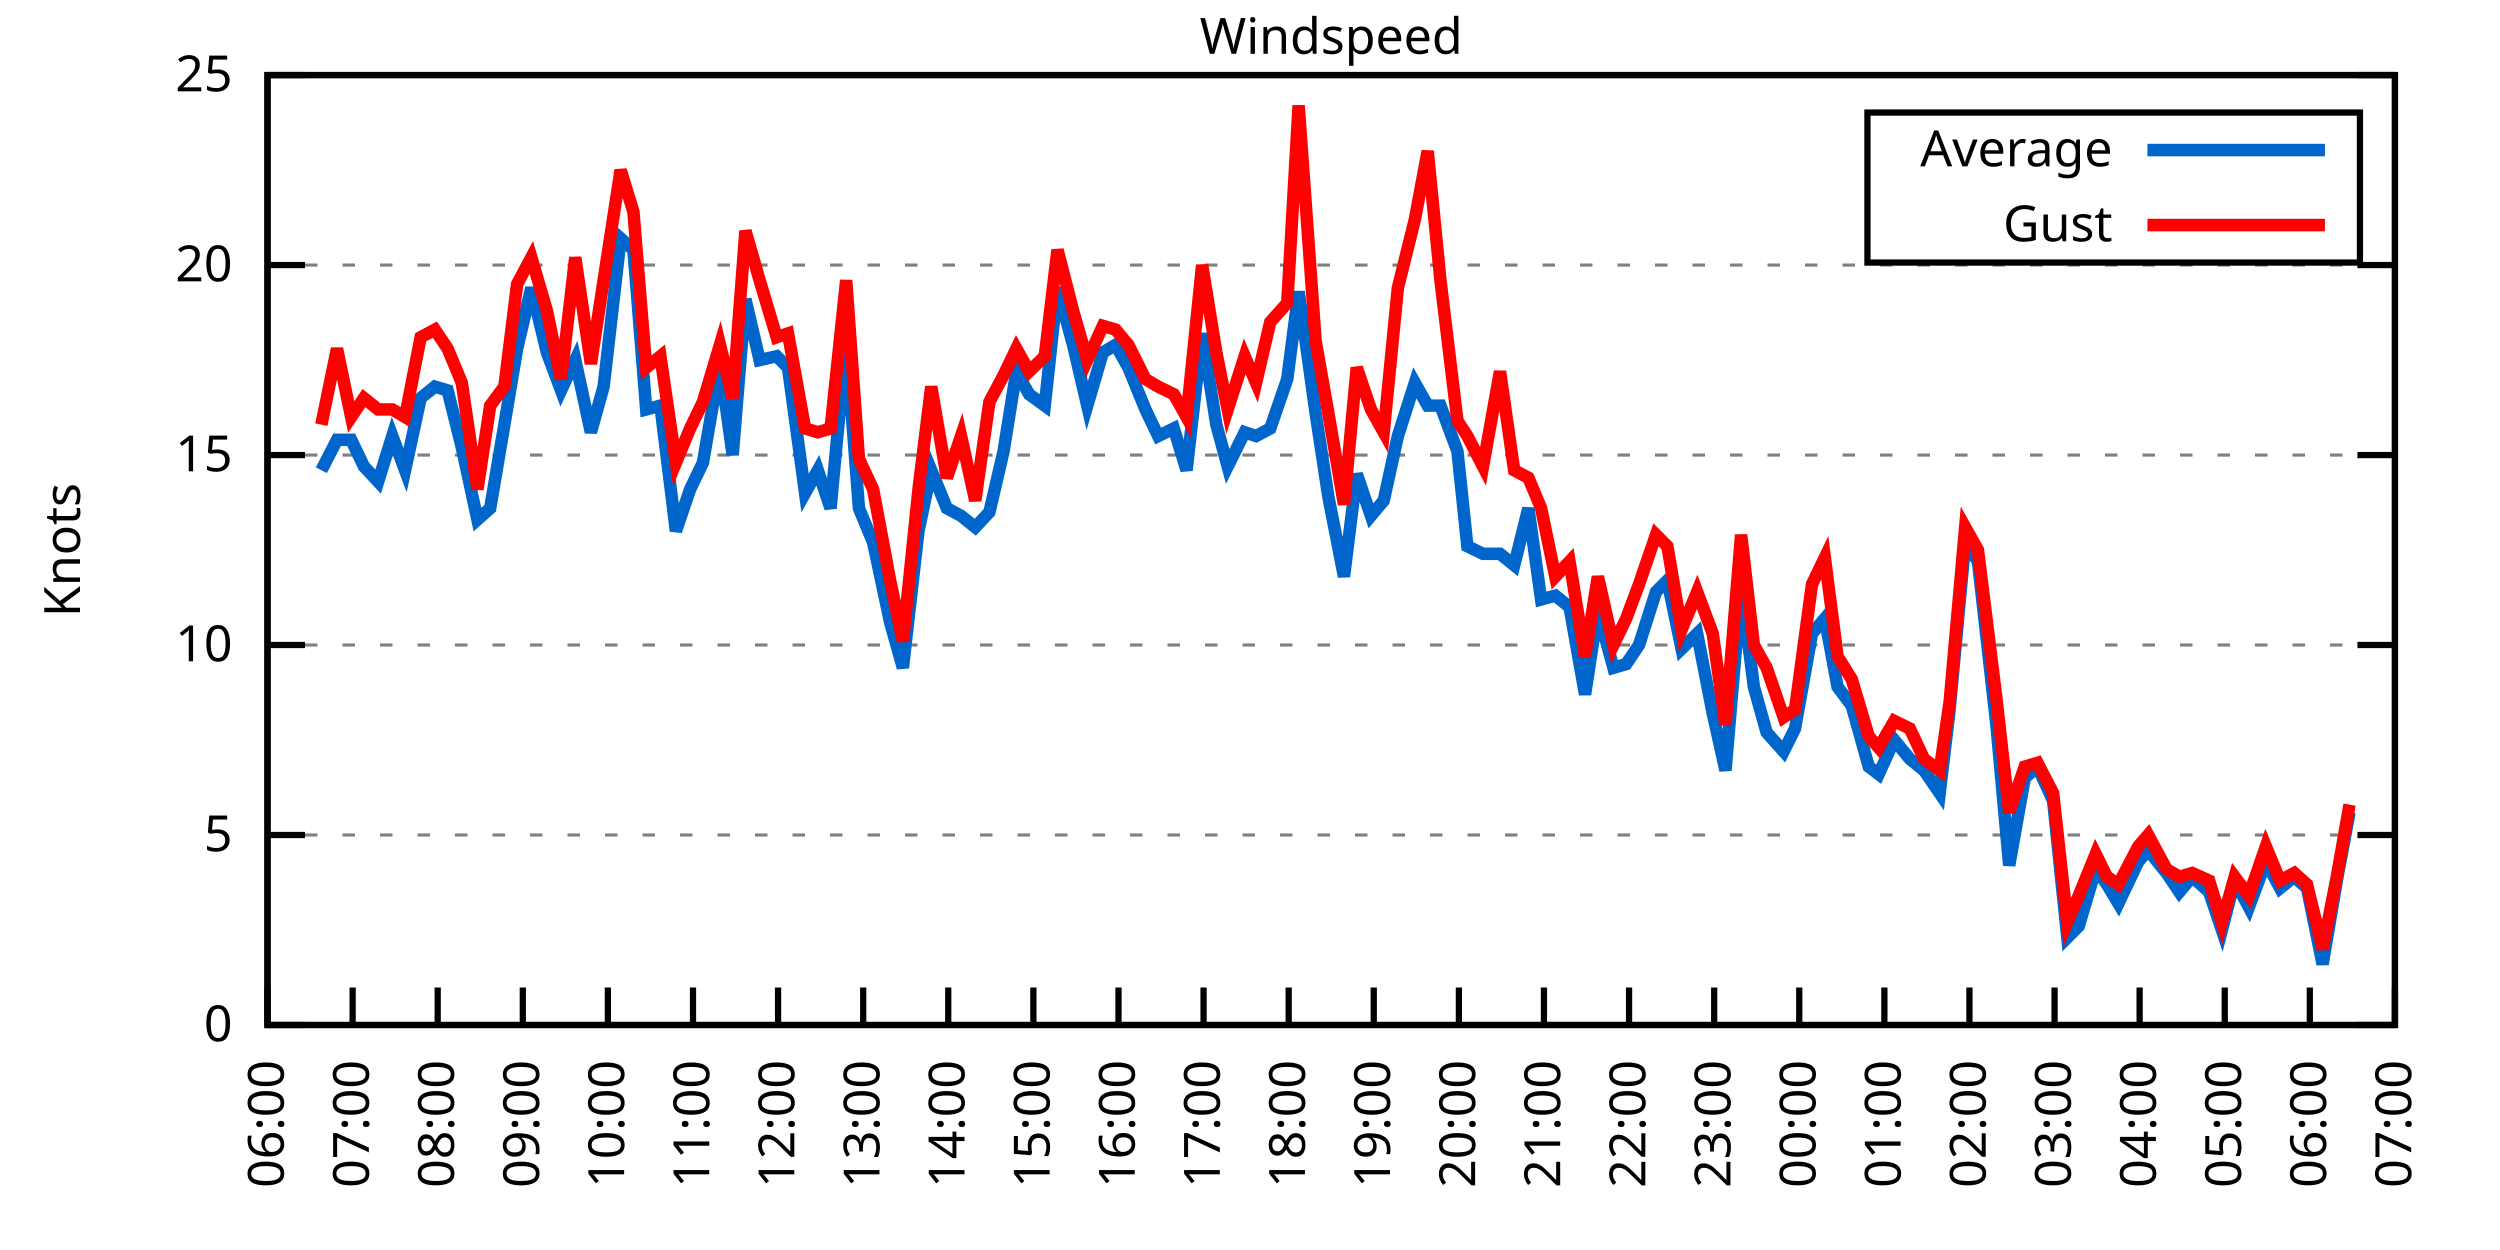
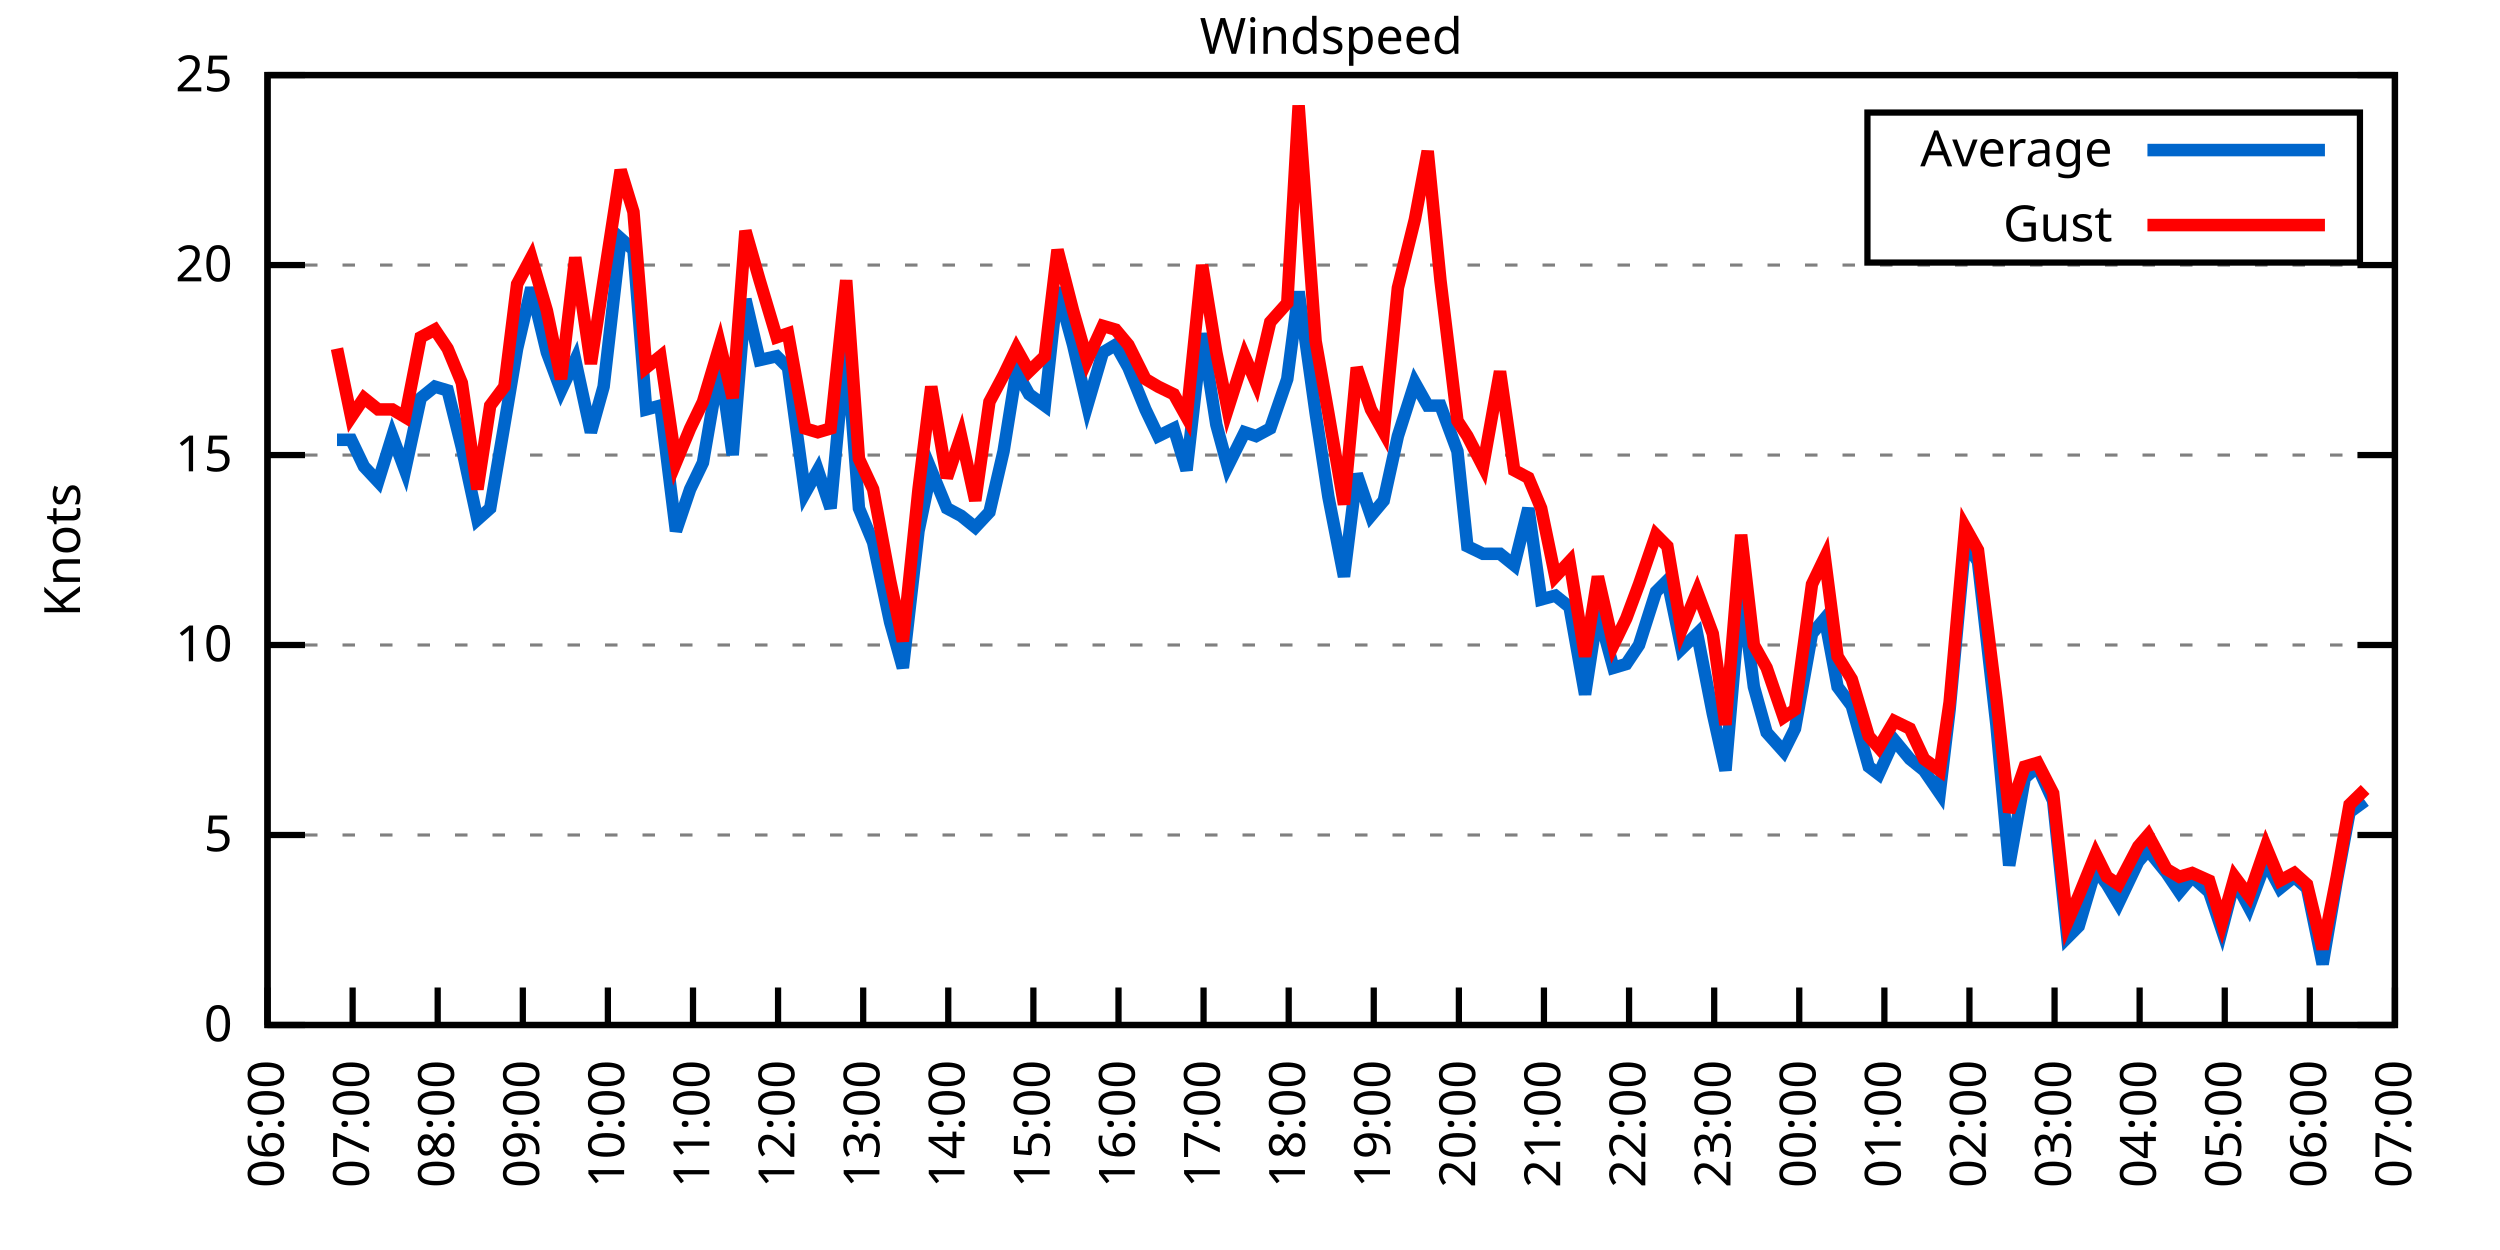
<svg xmlns="http://www.w3.org/2000/svg" xmlns:xlink="http://www.w3.org/1999/xlink" width="400" height="200" viewBox="0 0 400 200">
  <g id="gnuplot_canvas">
    <rect x="0" y="0" width="400" height="200" fill="none" />
    <defs>
      <circle id="gpDot" r="0.5" stroke-width="0.5" stroke="currentColor" />
      <path id="gpPt0" stroke-width="0.333" stroke="currentColor" d="M-1,0 h2 M0,-1 v2" />
      <path id="gpPt1" stroke-width="0.333" stroke="currentColor" d="M-1,-1 L1,1 M1,-1 L-1,1" />
      <path id="gpPt2" stroke-width="0.333" stroke="currentColor" d="M-1,0 L1,0 M0,-1 L0,1 M-1,-1 L1,1 M-1,1 L1,-1" />
      <rect id="gpPt3" stroke-width="0.333" stroke="currentColor" x="-1" y="-1" width="2" height="2" />
      <rect id="gpPt4" stroke-width="0.333" stroke="currentColor" fill="currentColor" x="-1" y="-1" width="2" height="2" />
      <circle id="gpPt5" stroke-width="0.333" stroke="currentColor" cx="0" cy="0" r="1" />
      <use xlink:href="#gpPt5" id="gpPt6" fill="currentColor" stroke="none" />
      <path id="gpPt7" stroke-width="0.333" stroke="currentColor" d="M0,-1.33 L-1.33,0.67 L1.33,0.67 z" />
      <use xlink:href="#gpPt7" id="gpPt8" fill="currentColor" stroke="none" />
      <use xlink:href="#gpPt7" id="gpPt9" stroke="currentColor" transform="rotate(180)" />
      <use xlink:href="#gpPt9" id="gpPt10" fill="currentColor" stroke="none" />
      <use xlink:href="#gpPt3" id="gpPt11" stroke="currentColor" transform="rotate(45)" />
      <use xlink:href="#gpPt11" id="gpPt12" fill="currentColor" stroke="none" />
      <path id="gpPt13" stroke-width="0.333" stroke="currentColor" d="M0,1.330 L1.265,0.411 L0.782,-1.067 L-0.782,-1.076 L-1.265,0.411 z" />
      <use xlink:href="#gpPt13" id="gpPt14" fill="currentColor" stroke="none" />
      <filter id="textbox" filterUnits="objectBoundingBox" x="0" y="0" height="1" width="1">
        <feFlood flood-color="white" flood-opacity="1" result="bgnd" />
        <feComposite in="SourceGraphic" in2="bgnd" operator="atop" />
      </filter>
      <filter id="greybox" filterUnits="objectBoundingBox" x="0" y="0" height="1" width="1">
        <feFlood flood-color="lightgrey" flood-opacity="1" result="grey" />
        <feComposite in="SourceGraphic" in2="grey" operator="atop" />
      </filter>
    </defs>
    <g fill="none" color="white" stroke="currentColor" stroke-width="1.00" stroke-linecap="butt" stroke-linejoin="miter">
</g>
    <g fill="none" color="black" stroke="currentColor" stroke-width="1.00" stroke-linecap="butt" stroke-linejoin="miter">
      <g stroke="none" shape-rendering="crispEdges">
        <polygon fill="rgb(255, 255, 255)" points="42.80,164.00 383.18,164.00 383.18,12.02 42.80,12.02 " />
      </g>
    </g>
    <g fill="none" color="black" stroke="currentColor" stroke-width="1.00" stroke-linecap="butt" stroke-linejoin="miter">
</g>
    <g fill="none" color="black" stroke="black" stroke-width="0.50" stroke-linecap="butt" stroke-linejoin="miter">
</g>
    <g fill="none" color="gray" stroke="currentColor" stroke-width="0.50" stroke-linecap="butt" stroke-linejoin="miter">
      <path stroke="gray" stroke-dasharray="2,4" class="gridline" d="M42.80,164.00 L383.19,164.00  " />
    </g>
    <g fill="none" color="gray" stroke="gray" stroke-width="1.00" stroke-linecap="butt" stroke-linejoin="miter">
</g>
    <g fill="none" color="black" stroke="currentColor" stroke-width="1.00" stroke-linecap="butt" stroke-linejoin="miter">
      <path stroke="black" d="M42.80,164.00 L48.80,164.00 M383.19,164.00 L377.19,164.00  " />
      <g transform="translate(37.20,166.60)" stroke="none" fill="black" font-family="Sans" font-size="8.00" text-anchor="end">
        <text>
          <tspan font-family="Sans"> 0</tspan>
        </text>
      </g>
    </g>
    <g fill="none" color="black" stroke="currentColor" stroke-width="1.00" stroke-linecap="butt" stroke-linejoin="miter">
</g>
    <g fill="none" color="black" stroke="black" stroke-width="0.50" stroke-linecap="butt" stroke-linejoin="miter">
</g>
    <g fill="none" color="gray" stroke="currentColor" stroke-width="0.50" stroke-linecap="butt" stroke-linejoin="miter">
      <path stroke="gray" stroke-dasharray="2,4" class="gridline" d="M42.80,133.60 L383.19,133.60  " />
    </g>
    <g fill="none" color="gray" stroke="gray" stroke-width="1.00" stroke-linecap="butt" stroke-linejoin="miter">
</g>
    <g fill="none" color="black" stroke="currentColor" stroke-width="1.00" stroke-linecap="butt" stroke-linejoin="miter">
      <path stroke="black" d="M42.80,133.60 L48.80,133.60 M383.19,133.60 L377.19,133.60  " />
      <g transform="translate(37.20,136.20)" stroke="none" fill="black" font-family="Sans" font-size="8.00" text-anchor="end">
        <text>
          <tspan font-family="Sans"> 5</tspan>
        </text>
      </g>
    </g>
    <g fill="none" color="black" stroke="currentColor" stroke-width="1.00" stroke-linecap="butt" stroke-linejoin="miter">
</g>
    <g fill="none" color="black" stroke="black" stroke-width="0.50" stroke-linecap="butt" stroke-linejoin="miter">
</g>
    <g fill="none" color="gray" stroke="currentColor" stroke-width="0.50" stroke-linecap="butt" stroke-linejoin="miter">
      <path stroke="gray" stroke-dasharray="2,4" class="gridline" d="M42.80,103.20 L383.19,103.20  " />
    </g>
    <g fill="none" color="gray" stroke="gray" stroke-width="1.00" stroke-linecap="butt" stroke-linejoin="miter">
</g>
    <g fill="none" color="black" stroke="currentColor" stroke-width="1.00" stroke-linecap="butt" stroke-linejoin="miter">
      <path stroke="black" d="M42.80,103.20 L48.80,103.20 M383.19,103.20 L377.19,103.20  " />
      <g transform="translate(37.20,105.80)" stroke="none" fill="black" font-family="Sans" font-size="8.00" text-anchor="end">
        <text>
          <tspan font-family="Sans"> 10</tspan>
        </text>
      </g>
    </g>
    <g fill="none" color="black" stroke="currentColor" stroke-width="1.00" stroke-linecap="butt" stroke-linejoin="miter">
</g>
    <g fill="none" color="black" stroke="black" stroke-width="0.50" stroke-linecap="butt" stroke-linejoin="miter">
</g>
    <g fill="none" color="gray" stroke="currentColor" stroke-width="0.50" stroke-linecap="butt" stroke-linejoin="miter">
      <path stroke="gray" stroke-dasharray="2,4" class="gridline" d="M42.80,72.81 L383.19,72.81  " />
    </g>
    <g fill="none" color="gray" stroke="gray" stroke-width="1.00" stroke-linecap="butt" stroke-linejoin="miter">
</g>
    <g fill="none" color="black" stroke="currentColor" stroke-width="1.00" stroke-linecap="butt" stroke-linejoin="miter">
      <path stroke="black" d="M42.80,72.81 L48.80,72.81 M383.19,72.81 L377.19,72.81  " />
      <g transform="translate(37.20,75.41)" stroke="none" fill="black" font-family="Sans" font-size="8.00" text-anchor="end">
        <text>
          <tspan font-family="Sans"> 15</tspan>
        </text>
      </g>
    </g>
    <g fill="none" color="black" stroke="currentColor" stroke-width="1.00" stroke-linecap="butt" stroke-linejoin="miter">
</g>
    <g fill="none" color="black" stroke="black" stroke-width="0.50" stroke-linecap="butt" stroke-linejoin="miter">
</g>
    <g fill="none" color="gray" stroke="currentColor" stroke-width="0.50" stroke-linecap="butt" stroke-linejoin="miter">
      <path stroke="gray" stroke-dasharray="2,4" class="gridline" d="M42.80,42.41 L383.19,42.41  " />
    </g>
    <g fill="none" color="gray" stroke="gray" stroke-width="1.00" stroke-linecap="butt" stroke-linejoin="miter">
</g>
    <g fill="none" color="black" stroke="currentColor" stroke-width="1.00" stroke-linecap="butt" stroke-linejoin="miter">
      <path stroke="black" d="M42.80,42.41 L48.80,42.41 M383.19,42.41 L377.19,42.41  " />
      <g transform="translate(37.20,45.01)" stroke="none" fill="black" font-family="Sans" font-size="8.00" text-anchor="end">
        <text>
          <tspan font-family="Sans"> 20</tspan>
        </text>
      </g>
    </g>
    <g fill="none" color="black" stroke="currentColor" stroke-width="1.00" stroke-linecap="butt" stroke-linejoin="miter">
</g>
    <g fill="none" color="black" stroke="black" stroke-width="0.50" stroke-linecap="butt" stroke-linejoin="miter">
</g>
    <g fill="none" color="gray" stroke="currentColor" stroke-width="0.50" stroke-linecap="butt" stroke-linejoin="miter">
      <path stroke="gray" stroke-dasharray="2,4" class="gridline" d="M42.80,12.01 L383.19,12.01  " />
    </g>
    <g fill="none" color="gray" stroke="gray" stroke-width="1.00" stroke-linecap="butt" stroke-linejoin="miter">
</g>
    <g fill="none" color="black" stroke="currentColor" stroke-width="1.00" stroke-linecap="butt" stroke-linejoin="miter">
      <path stroke="black" d="M42.80,12.01 L48.80,12.01 M383.19,12.01 L377.19,12.01  " />
      <g transform="translate(37.20,14.61)" stroke="none" fill="black" font-family="Sans" font-size="8.00" text-anchor="end">
        <text>
          <tspan font-family="Sans"> 25</tspan>
        </text>
      </g>
    </g>
    <g fill="none" color="black" stroke="currentColor" stroke-width="1.00" stroke-linecap="butt" stroke-linejoin="miter">
      <path stroke="black" d="M42.80,164.00 L42.80,158.00  " />
      <g transform="translate(45.40,169.60) rotate(270.00)" stroke="none" fill="black" font-family="Sans" font-size="8.00" text-anchor="end">
        <text>
          <tspan font-family="Sans">06:00</tspan>
        </text>
      </g>
    </g>
    <g fill="none" color="black" stroke="currentColor" stroke-width="1.00" stroke-linecap="butt" stroke-linejoin="miter">
      <path stroke="black" d="M56.42,164.00 L56.42,158.00  " />
      <g transform="translate(59.02,169.60) rotate(270.00)" stroke="none" fill="black" font-family="Sans" font-size="8.00" text-anchor="end">
        <text>
          <tspan font-family="Sans">07:00</tspan>
        </text>
      </g>
    </g>
    <g fill="none" color="black" stroke="currentColor" stroke-width="1.00" stroke-linecap="butt" stroke-linejoin="miter">
      <path stroke="black" d="M70.03,164.00 L70.03,158.00  " />
      <g transform="translate(72.63,169.60) rotate(270.00)" stroke="none" fill="black" font-family="Sans" font-size="8.00" text-anchor="end">
        <text>
          <tspan font-family="Sans">08:00</tspan>
        </text>
      </g>
    </g>
    <g fill="none" color="black" stroke="currentColor" stroke-width="1.00" stroke-linecap="butt" stroke-linejoin="miter">
      <path stroke="black" d="M83.65,164.00 L83.65,158.00  " />
      <g transform="translate(86.25,169.60) rotate(270.00)" stroke="none" fill="black" font-family="Sans" font-size="8.00" text-anchor="end">
        <text>
          <tspan font-family="Sans">09:00</tspan>
        </text>
      </g>
    </g>
    <g fill="none" color="black" stroke="currentColor" stroke-width="1.00" stroke-linecap="butt" stroke-linejoin="miter">
      <path stroke="black" d="M97.26,164.00 L97.26,158.00  " />
      <g transform="translate(99.86,169.60) rotate(270.00)" stroke="none" fill="black" font-family="Sans" font-size="8.00" text-anchor="end">
        <text>
          <tspan font-family="Sans">10:00</tspan>
        </text>
      </g>
    </g>
    <g fill="none" color="black" stroke="currentColor" stroke-width="1.00" stroke-linecap="butt" stroke-linejoin="miter">
      <path stroke="black" d="M110.88,164.00 L110.88,158.00  " />
      <g transform="translate(113.48,169.60) rotate(270.00)" stroke="none" fill="black" font-family="Sans" font-size="8.00" text-anchor="end">
        <text>
          <tspan font-family="Sans">11:00</tspan>
        </text>
      </g>
    </g>
    <g fill="none" color="black" stroke="currentColor" stroke-width="1.00" stroke-linecap="butt" stroke-linejoin="miter">
      <path stroke="black" d="M124.49,164.00 L124.49,158.00  " />
      <g transform="translate(127.09,169.60) rotate(270.00)" stroke="none" fill="black" font-family="Sans" font-size="8.00" text-anchor="end">
        <text>
          <tspan font-family="Sans">12:00</tspan>
        </text>
      </g>
    </g>
    <g fill="none" color="black" stroke="currentColor" stroke-width="1.00" stroke-linecap="butt" stroke-linejoin="miter">
      <path stroke="black" d="M138.11,164.00 L138.11,158.00  " />
      <g transform="translate(140.71,169.60) rotate(270.00)" stroke="none" fill="black" font-family="Sans" font-size="8.00" text-anchor="end">
        <text>
          <tspan font-family="Sans">13:00</tspan>
        </text>
      </g>
    </g>
    <g fill="none" color="black" stroke="currentColor" stroke-width="1.00" stroke-linecap="butt" stroke-linejoin="miter">
      <path stroke="black" d="M151.72,164.00 L151.72,158.00  " />
      <g transform="translate(154.32,169.60) rotate(270.00)" stroke="none" fill="black" font-family="Sans" font-size="8.00" text-anchor="end">
        <text>
          <tspan font-family="Sans">14:00</tspan>
        </text>
      </g>
    </g>
    <g fill="none" color="black" stroke="currentColor" stroke-width="1.00" stroke-linecap="butt" stroke-linejoin="miter">
      <path stroke="black" d="M165.34,164.00 L165.34,158.00  " />
      <g transform="translate(167.94,169.60) rotate(270.00)" stroke="none" fill="black" font-family="Sans" font-size="8.00" text-anchor="end">
        <text>
          <tspan font-family="Sans">15:00</tspan>
        </text>
      </g>
    </g>
    <g fill="none" color="black" stroke="currentColor" stroke-width="1.00" stroke-linecap="butt" stroke-linejoin="miter">
      <path stroke="black" d="M178.96,164.00 L178.96,158.00  " />
      <g transform="translate(181.56,169.60) rotate(270.00)" stroke="none" fill="black" font-family="Sans" font-size="8.00" text-anchor="end">
        <text>
          <tspan font-family="Sans">16:00</tspan>
        </text>
      </g>
    </g>
    <g fill="none" color="black" stroke="currentColor" stroke-width="1.00" stroke-linecap="butt" stroke-linejoin="miter">
      <path stroke="black" d="M192.57,164.00 L192.57,158.00  " />
      <g transform="translate(195.17,169.60) rotate(270.00)" stroke="none" fill="black" font-family="Sans" font-size="8.00" text-anchor="end">
        <text>
          <tspan font-family="Sans">17:00</tspan>
        </text>
      </g>
    </g>
    <g fill="none" color="black" stroke="currentColor" stroke-width="1.00" stroke-linecap="butt" stroke-linejoin="miter">
      <path stroke="black" d="M206.19,164.00 L206.19,158.00  " />
      <g transform="translate(208.79,169.60) rotate(270.00)" stroke="none" fill="black" font-family="Sans" font-size="8.00" text-anchor="end">
        <text>
          <tspan font-family="Sans">18:00</tspan>
        </text>
      </g>
    </g>
    <g fill="none" color="black" stroke="currentColor" stroke-width="1.00" stroke-linecap="butt" stroke-linejoin="miter">
      <path stroke="black" d="M219.80,164.00 L219.80,158.00  " />
      <g transform="translate(222.40,169.60) rotate(270.00)" stroke="none" fill="black" font-family="Sans" font-size="8.00" text-anchor="end">
        <text>
          <tspan font-family="Sans">19:00</tspan>
        </text>
      </g>
    </g>
    <g fill="none" color="black" stroke="currentColor" stroke-width="1.00" stroke-linecap="butt" stroke-linejoin="miter">
      <path stroke="black" d="M233.42,164.00 L233.42,158.00  " />
      <g transform="translate(236.02,169.60) rotate(270.00)" stroke="none" fill="black" font-family="Sans" font-size="8.00" text-anchor="end">
        <text>
          <tspan font-family="Sans">20:00</tspan>
        </text>
      </g>
    </g>
    <g fill="none" color="black" stroke="currentColor" stroke-width="1.00" stroke-linecap="butt" stroke-linejoin="miter">
      <path stroke="black" d="M247.03,164.00 L247.03,158.00  " />
      <g transform="translate(249.63,169.60) rotate(270.00)" stroke="none" fill="black" font-family="Sans" font-size="8.00" text-anchor="end">
        <text>
          <tspan font-family="Sans">21:00</tspan>
        </text>
      </g>
    </g>
    <g fill="none" color="black" stroke="currentColor" stroke-width="1.00" stroke-linecap="butt" stroke-linejoin="miter">
      <path stroke="black" d="M260.65,164.00 L260.65,158.00  " />
      <g transform="translate(263.25,169.60) rotate(270.00)" stroke="none" fill="black" font-family="Sans" font-size="8.00" text-anchor="end">
        <text>
          <tspan font-family="Sans">22:00</tspan>
        </text>
      </g>
    </g>
    <g fill="none" color="black" stroke="currentColor" stroke-width="1.00" stroke-linecap="butt" stroke-linejoin="miter">
      <path stroke="black" d="M274.27,164.00 L274.27,158.00  " />
      <g transform="translate(276.87,169.60) rotate(270.00)" stroke="none" fill="black" font-family="Sans" font-size="8.00" text-anchor="end">
        <text>
          <tspan font-family="Sans">23:00</tspan>
        </text>
      </g>
    </g>
    <g fill="none" color="black" stroke="currentColor" stroke-width="1.00" stroke-linecap="butt" stroke-linejoin="miter">
      <path stroke="black" d="M287.88,164.00 L287.88,158.00  " />
      <g transform="translate(290.48,169.60) rotate(270.00)" stroke="none" fill="black" font-family="Sans" font-size="8.00" text-anchor="end">
        <text>
          <tspan font-family="Sans">00:00</tspan>
        </text>
      </g>
    </g>
    <g fill="none" color="black" stroke="currentColor" stroke-width="1.00" stroke-linecap="butt" stroke-linejoin="miter">
      <path stroke="black" d="M301.50,164.00 L301.50,158.00  " />
      <g transform="translate(304.10,169.60) rotate(270.00)" stroke="none" fill="black" font-family="Sans" font-size="8.00" text-anchor="end">
        <text>
          <tspan font-family="Sans">01:00</tspan>
        </text>
      </g>
    </g>
    <g fill="none" color="black" stroke="currentColor" stroke-width="1.00" stroke-linecap="butt" stroke-linejoin="miter">
      <path stroke="black" d="M315.11,164.00 L315.11,158.00  " />
      <g transform="translate(317.71,169.60) rotate(270.00)" stroke="none" fill="black" font-family="Sans" font-size="8.00" text-anchor="end">
        <text>
          <tspan font-family="Sans">02:00</tspan>
        </text>
      </g>
    </g>
    <g fill="none" color="black" stroke="currentColor" stroke-width="1.00" stroke-linecap="butt" stroke-linejoin="miter">
      <path stroke="black" d="M328.73,164.00 L328.73,158.00  " />
      <g transform="translate(331.33,169.60) rotate(270.00)" stroke="none" fill="black" font-family="Sans" font-size="8.00" text-anchor="end">
        <text>
          <tspan font-family="Sans">03:00</tspan>
        </text>
      </g>
    </g>
    <g fill="none" color="black" stroke="currentColor" stroke-width="1.00" stroke-linecap="butt" stroke-linejoin="miter">
      <path stroke="black" d="M342.34,164.00 L342.34,158.00  " />
      <g transform="translate(344.94,169.60) rotate(270.00)" stroke="none" fill="black" font-family="Sans" font-size="8.00" text-anchor="end">
        <text>
          <tspan font-family="Sans">04:00</tspan>
        </text>
      </g>
    </g>
    <g fill="none" color="black" stroke="currentColor" stroke-width="1.00" stroke-linecap="butt" stroke-linejoin="miter">
      <path stroke="black" d="M355.96,164.00 L355.96,158.00  " />
      <g transform="translate(358.56,169.60) rotate(270.00)" stroke="none" fill="black" font-family="Sans" font-size="8.00" text-anchor="end">
        <text>
          <tspan font-family="Sans">05:00</tspan>
        </text>
      </g>
    </g>
    <g fill="none" color="black" stroke="currentColor" stroke-width="1.00" stroke-linecap="butt" stroke-linejoin="miter">
      <path stroke="black" d="M369.57,164.00 L369.57,158.00  " />
      <g transform="translate(372.17,169.60) rotate(270.00)" stroke="none" fill="black" font-family="Sans" font-size="8.00" text-anchor="end">
        <text>
          <tspan font-family="Sans">06:00</tspan>
        </text>
      </g>
    </g>
    <g fill="none" color="black" stroke="currentColor" stroke-width="1.00" stroke-linecap="butt" stroke-linejoin="miter">
      <path stroke="black" d="M383.19,164.00 L383.19,158.00  " />
      <g transform="translate(385.79,169.60) rotate(270.00)" stroke="none" fill="black" font-family="Sans" font-size="8.00" text-anchor="end">
        <text>
          <tspan font-family="Sans">07:00</tspan>
        </text>
      </g>
    </g>
    <g fill="none" color="black" stroke="currentColor" stroke-width="1.00" stroke-linecap="butt" stroke-linejoin="miter">
</g>
    <g fill="none" color="black" stroke="currentColor" stroke-width="1.00" stroke-linecap="butt" stroke-linejoin="miter">
      <path stroke="black" d="M42.80,12.01 L42.80,164.00 L383.19,164.00 L383.19,12.01 L42.80,12.01 Z  " />
    </g>
    <g fill="none" color="black" stroke="currentColor" stroke-width="1.00" stroke-linecap="butt" stroke-linejoin="miter">
</g>
    <g fill="none" color="black" stroke="currentColor" stroke-width="1.00" stroke-linecap="butt" stroke-linejoin="miter">
      <path stroke="black" d="M298.79,42.01 L298.79,18.01 L377.59,18.01 L377.59,42.01 L298.79,42.01 Z  " />
    </g>
    <g id="Windspeed_plot_1">
      <g fill="none" color="white" stroke="black" stroke-width="2.00" stroke-linecap="butt" stroke-linejoin="miter">
</g>
      <g fill="none" color="black" stroke="currentColor" stroke-width="2.00" stroke-linecap="butt" stroke-linejoin="miter">
        <g transform="translate(337.99,26.61)" stroke="none" fill="black" font-family="Sans" font-size="8.00" text-anchor="end">
          <text>
            <tspan font-family="Sans">Average</tspan>
          </text>
        </g>
      </g>
      <g fill="none" color="black" stroke="currentColor" stroke-width="2.00" stroke-linecap="butt" stroke-linejoin="miter">
-         <path stroke="rgb(  0, 102, 204)" d="M343.59,24.01 L371.99,24.01 M51.42,75.24 L53.92,70.37 L56.19,70.37 L58.23,74.63 L60.50,77.06 L62.77,69.77   L64.81,75.24 L67.31,63.69 L69.58,61.86 L71.62,62.47 L73.89,71.59 L76.39,83.14 L78.43,81.32 L80.70,67.94   L82.74,55.78 L85.01,46.06 L87.50,56.39 L89.77,62.47 L92.04,57.61 L94.54,69.16 L96.58,61.86 L99.30,38.15   L101.35,39.98 L103.39,65.51 L105.66,64.90 L108.15,84.97 L110.42,78.28 L112.47,74.02 L115.19,58.21 L117.23,72.81   L119.27,47.88 L121.54,57.61 L124.27,57.00 L126.08,58.82 L128.81,78.89 L130.85,75.24 L132.89,81.32 L135.39,54.57   L137.43,81.32 L139.70,86.79 L142.42,99.56 L144.46,106.85 L146.96,84.97 L149.00,75.24 L151.50,81.32 L153.77,82.53   L156.04,84.36 L158.31,81.93 L160.57,72.20 L162.62,59.43 L164.66,63.08 L167.16,64.90 L169.20,46.06 L171.69,55.18   L173.96,64.90 L176.46,56.39 L178.50,55.18 L180.54,58.82 L183.27,65.51 L185.31,69.77 L187.81,68.55 L189.85,75.24   L192.34,53.35 L194.61,67.94 L196.43,74.63 L199.15,69.16 L200.97,69.77 L203.24,68.55 L205.96,60.65 L207.78,46.66   L210.50,66.12 L212.54,79.49 L215.04,92.26 L217.08,75.85 L219.35,82.53 L221.39,80.10 L223.66,69.77 L226.38,61.25   L228.43,64.90 L230.47,64.90 L233.19,72.20 L234.78,87.40 L237.28,88.61 L240.00,88.61 L242.27,90.44 L244.54,81.32   L246.58,95.91 L248.85,95.30 L251.12,97.12 L253.61,111.11 L255.66,97.73 L258.15,106.85 L260.20,106.24 L262.24,103.20   L264.96,94.69 L266.78,92.87 L269.05,103.81 L271.54,101.38 L274.04,114.15 L276.08,123.27 L278.58,94.08 L280.62,109.89   L282.66,117.19 L285.38,120.23 L287.20,116.58 L289.92,101.38 L291.97,98.95 L294.01,109.89 L296.28,112.93 L299.00,122.66   L300.59,123.87 L303.08,118.40 L305.58,121.44 L307.85,123.27 L310.35,126.91 L311.94,113.54 L314.43,86.79 L316.47,89.83   L319.42,115.97 L321.47,138.47 L323.96,124.48 L326.00,122.66 L328.50,128.13 L330.77,150.02 L332.59,148.19 L335.31,139.07   L337.12,141.51 L338.94,144.55 L342.12,137.86 L343.70,136.03 L346.65,139.68 L348.70,142.72 L350.74,140.29 L353.46,142.72   L355.50,148.80 L357.55,140.90 L359.82,145.15 L362.54,137.86 L364.81,142.11 L367.08,140.29 L369.12,142.11 L371.62,154.27   L373.89,140.90 L375.93,129.95  " />
+         <path stroke="rgb(  0, 102, 204)" d="M343.59,24.01 L371.99,24.01 M53.92,70.37 L56.19,70.37 L58.23,74.63 L60.50,77.06 L62.77,69.77 L64.81,75.24   L67.31,63.69 L69.58,61.86 L71.62,62.47 L73.89,71.59 L76.39,83.14 L78.43,81.32 L80.70,67.94 L82.74,55.78   L85.01,46.06 L87.50,56.39 L89.77,62.47 L92.04,57.61 L94.54,69.16 L96.58,61.86 L99.30,38.15 L101.35,39.98   L103.39,65.51 L105.66,64.90 L108.15,84.97 L110.42,78.28 L112.47,74.02 L115.19,58.21 L117.23,72.81 L119.27,47.88   L121.54,57.61 L124.27,57.00 L126.08,58.82 L128.81,78.89 L130.85,75.24 L132.89,81.32 L135.39,54.57 L137.43,81.32   L139.70,86.79 L142.42,99.56 L144.46,106.85 L146.96,84.97 L149.00,75.24 L151.50,81.32 L153.77,82.53 L156.04,84.36   L158.31,81.93 L160.57,72.20 L162.62,59.43 L164.66,63.08 L167.16,64.90 L169.20,46.06 L171.69,55.18 L173.96,64.90   L176.46,56.39 L178.50,55.18 L180.54,58.82 L183.27,65.51 L185.31,69.77 L187.81,68.55 L189.85,75.24 L192.34,53.35   L194.61,67.94 L196.43,74.63 L199.15,69.16 L200.97,69.77 L203.24,68.55 L205.96,60.65 L207.78,46.66 L210.50,66.12   L212.54,79.49 L215.04,92.26 L217.08,75.85 L219.35,82.53 L221.39,80.10 L223.66,69.77 L226.38,61.25 L228.43,64.90   L230.47,64.90 L233.19,72.20 L234.78,87.40 L237.28,88.61 L240.00,88.61 L242.27,90.44 L244.54,81.32 L246.58,95.91   L248.85,95.30 L251.12,97.12 L253.61,111.11 L255.66,97.73 L258.15,106.85 L260.20,106.24 L262.24,103.20 L264.96,94.69   L266.78,92.87 L269.05,103.81 L271.54,101.38 L274.04,114.15 L276.08,123.27 L278.58,94.08 L280.62,109.89 L282.66,117.19   L285.38,120.23 L287.20,116.58 L289.92,101.38 L291.97,98.95 L294.01,109.89 L296.28,112.93 L299.00,122.66 L300.59,123.87   L303.08,118.40 L305.58,121.44 L307.85,123.27 L310.35,126.91 L311.94,113.54 L314.43,86.79 L316.47,89.83 L319.42,115.97   L321.47,138.47 L323.96,124.48 L326.00,122.66 L328.50,128.13 L330.77,150.02 L332.59,148.19 L335.31,139.07 L337.12,141.51   L338.94,144.55 L342.12,137.86 L343.70,136.03 L346.65,139.68 L348.70,142.72 L350.74,140.29 L353.46,142.72 L355.50,148.80   L357.55,140.90 L359.82,145.15 L362.54,137.86 L364.81,142.11 L367.08,140.29 L369.12,142.11 L371.62,154.27 L373.89,140.90   L375.93,129.95 L378.42,128.13  " />
      </g>
    </g>
    <g id="Windspeed_plot_2">
      <g fill="none" color="black" stroke="currentColor" stroke-width="2.00" stroke-linecap="butt" stroke-linejoin="miter">
        <g transform="translate(337.99,38.61)" stroke="none" fill="black" font-family="Sans" font-size="8.00" text-anchor="end">
          <text>
            <tspan font-family="Sans">Gust</tspan>
          </text>
        </g>
      </g>
      <g fill="none" color="black" stroke="currentColor" stroke-width="2.00" stroke-linecap="butt" stroke-linejoin="miter">
-         <path stroke="rgb(255,   0,   0)" d="M343.59,36.01 L371.99,36.01 M51.42,67.94 L53.92,55.78 L56.19,66.73 L58.23,63.69 L60.50,65.51 L62.77,65.51   L64.81,66.73 L67.31,53.96 L69.58,52.74 L71.62,55.78 L73.89,61.25 L76.39,78.28 L78.43,64.90 L80.70,61.86   L82.74,45.45 L85.01,41.19 L87.50,49.70 L89.77,60.65 L92.04,41.19 L94.54,58.21 L96.58,44.84 L99.30,27.21   L101.35,33.90 L103.39,58.82 L105.66,57.00 L108.15,74.02 L110.42,68.55 L112.47,64.29 L115.19,55.18 L117.23,63.69   L119.27,36.94 L121.54,44.84 L124.27,53.96 L126.08,53.35 L128.81,68.55 L130.85,69.16 L132.89,68.55 L135.39,44.84   L137.43,73.41 L139.70,78.28 L142.42,92.87 L144.46,102.60 L146.96,78.28 L149.00,61.86 L151.50,76.45 L153.77,69.77   L156.04,80.10 L158.31,64.29 L160.57,60.04 L162.62,55.78 L164.66,59.43 L167.16,57.00 L169.20,39.98 L171.69,49.70   L173.96,57.61 L176.46,52.14 L178.50,52.74 L180.54,55.18 L183.27,60.65 L185.31,61.86 L187.81,63.08 L189.85,66.73   L192.34,42.41 L194.61,56.39 L196.43,65.51 L199.15,57.00 L200.97,61.25 L203.24,51.53 L205.96,48.49 L207.78,16.87   L210.50,54.57 L212.54,66.12 L215.04,80.71 L217.08,58.82 L219.35,65.51 L221.39,69.16 L223.66,46.06 L226.38,35.11   L228.43,24.17 L230.47,44.84 L233.19,67.33 L234.78,69.77 L237.28,74.63 L240.00,59.43 L242.27,75.24 L244.54,76.45   L246.58,81.32 L248.85,92.26 L251.12,89.83 L253.61,105.03 L255.66,92.26 L258.15,103.20 L260.20,98.95 L262.24,93.48   L264.96,85.57 L266.78,87.40 L269.05,100.77 L271.54,94.69 L274.04,101.38 L276.08,115.97 L278.58,85.57 L280.62,103.20   L282.66,106.85 L285.38,114.76 L287.20,113.54 L289.92,93.48 L291.97,89.22 L294.01,105.03 L296.28,108.68 L299.00,117.80   L300.59,119.62 L303.08,115.36 L305.58,116.58 L307.85,121.44 L310.35,123.27 L311.94,112.32 L314.43,84.36 L316.47,88.00   L319.42,111.72 L321.47,129.95 L323.96,122.66 L326.00,122.05 L328.50,126.91 L330.77,147.59 L332.59,143.33 L335.31,136.64   L337.12,140.29 L338.94,141.51 L342.12,135.43 L343.70,133.60 L346.65,139.07 L348.70,140.29 L350.74,139.68 L353.46,140.90   L355.50,147.59 L357.55,140.29 L359.82,143.33 L362.54,135.43 L364.81,140.90 L367.08,139.68 L369.12,141.51 L371.62,151.84   L373.89,140.29 L375.93,128.74  " />
+         <path stroke="rgb(255,   0,   0)" d="M343.59,36.01 L371.99,36.01 M53.92,55.78 L56.19,66.73 L58.23,63.69 L60.50,65.51 L62.77,65.51 L64.81,66.73   L67.31,53.96 L69.58,52.74 L71.62,55.78 L73.89,61.25 L76.39,78.28 L78.43,64.90 L80.70,61.86 L82.74,45.45   L85.01,41.19 L87.50,49.70 L89.77,60.65 L92.04,41.19 L94.54,58.21 L96.58,44.84 L99.30,27.21 L101.35,33.90   L103.39,58.82 L105.66,57.00 L108.15,74.02 L110.42,68.55 L112.47,64.29 L115.19,55.18 L117.23,63.69 L119.27,36.94   L121.54,44.84 L124.27,53.96 L126.08,53.35 L128.81,68.55 L130.85,69.16 L132.89,68.55 L135.39,44.84 L137.43,73.41   L139.70,78.28 L142.42,92.87 L144.46,102.60 L146.96,78.28 L149.00,61.86 L151.50,76.45 L153.77,69.77 L156.04,80.10   L158.31,64.29 L160.57,60.04 L162.62,55.78 L164.66,59.43 L167.16,57.00 L169.20,39.98 L171.69,49.70 L173.96,57.61   L176.46,52.14 L178.50,52.74 L180.54,55.18 L183.27,60.65 L185.31,61.86 L187.81,63.08 L189.85,66.73 L192.34,42.41   L194.61,56.39 L196.43,65.51 L199.15,57.00 L200.97,61.25 L203.24,51.53 L205.96,48.49 L207.78,16.87 L210.50,54.57   L212.54,66.12 L215.04,80.71 L217.08,58.82 L219.35,65.51 L221.39,69.16 L223.66,46.06 L226.38,35.11 L228.43,24.17   L230.47,44.84 L233.19,67.33 L234.78,69.77 L237.28,74.63 L240.00,59.43 L242.27,75.24 L244.54,76.45 L246.58,81.32   L248.85,92.26 L251.12,89.83 L253.61,105.03 L255.66,92.26 L258.15,103.20 L260.20,98.95 L262.24,93.48 L264.96,85.57   L266.78,87.40 L269.05,100.77 L271.54,94.69 L274.04,101.38 L276.08,115.97 L278.58,85.57 L280.62,103.20 L282.66,106.85   L285.38,114.76 L287.20,113.54 L289.92,93.48 L291.97,89.22 L294.01,105.03 L296.28,108.68 L299.00,117.80 L300.59,119.62   L303.08,115.36 L305.58,116.58 L307.85,121.44 L310.35,123.27 L311.94,112.32 L314.43,84.36 L316.47,88.00 L319.42,111.72   L321.47,129.95 L323.96,122.66 L326.00,122.05 L328.50,126.91 L330.77,147.59 L332.59,143.33 L335.31,136.64 L337.12,140.29   L338.94,141.51 L342.12,135.43 L343.70,133.60 L346.65,139.07 L348.70,140.29 L350.74,139.68 L353.46,140.90 L355.50,147.59   L357.55,140.29 L359.82,143.33 L362.54,135.43 L364.81,140.90 L367.08,139.68 L369.12,141.51 L371.62,151.84 L373.89,140.29   L375.93,128.74 L378.42,126.31  " />
      </g>
    </g>
    <g fill="none" color="black" stroke="currentColor" stroke-width="2.00" stroke-linecap="butt" stroke-linejoin="miter">
</g>
    <g fill="none" color="black" stroke="black" stroke-width="1.00" stroke-linecap="butt" stroke-linejoin="miter">
</g>
    <g fill="none" color="black" stroke="currentColor" stroke-width="1.00" stroke-linecap="butt" stroke-linejoin="miter">
      <path stroke="black" d="M42.80,12.01 L42.80,164.00 L383.19,164.00 L383.19,12.01 L42.80,12.01 Z  " />
      <g transform="translate(12.80,88.01) rotate(270.00)" stroke="none" fill="black" font-family="Sans" font-size="8.00" text-anchor="middle">
        <text>
          <tspan font-family="Sans">Knots</tspan>
        </text>
      </g>
    </g>
    <g fill="none" color="black" stroke="currentColor" stroke-width="1.00" stroke-linecap="butt" stroke-linejoin="miter">
</g>
    <g fill="none" color="black" stroke="currentColor" stroke-width="1.00" stroke-linecap="butt" stroke-linejoin="miter">
      <g transform="translate(212.99,8.61)" stroke="none" fill="black" font-family="Sans" font-size="8.00" text-anchor="middle">
        <text>
          <tspan font-family="Sans">Windspeed</tspan>
        </text>
      </g>
    </g>
    <g fill="none" color="black" stroke="currentColor" stroke-width="1.00" stroke-linecap="butt" stroke-linejoin="miter">
</g>
  </g>
</svg>
